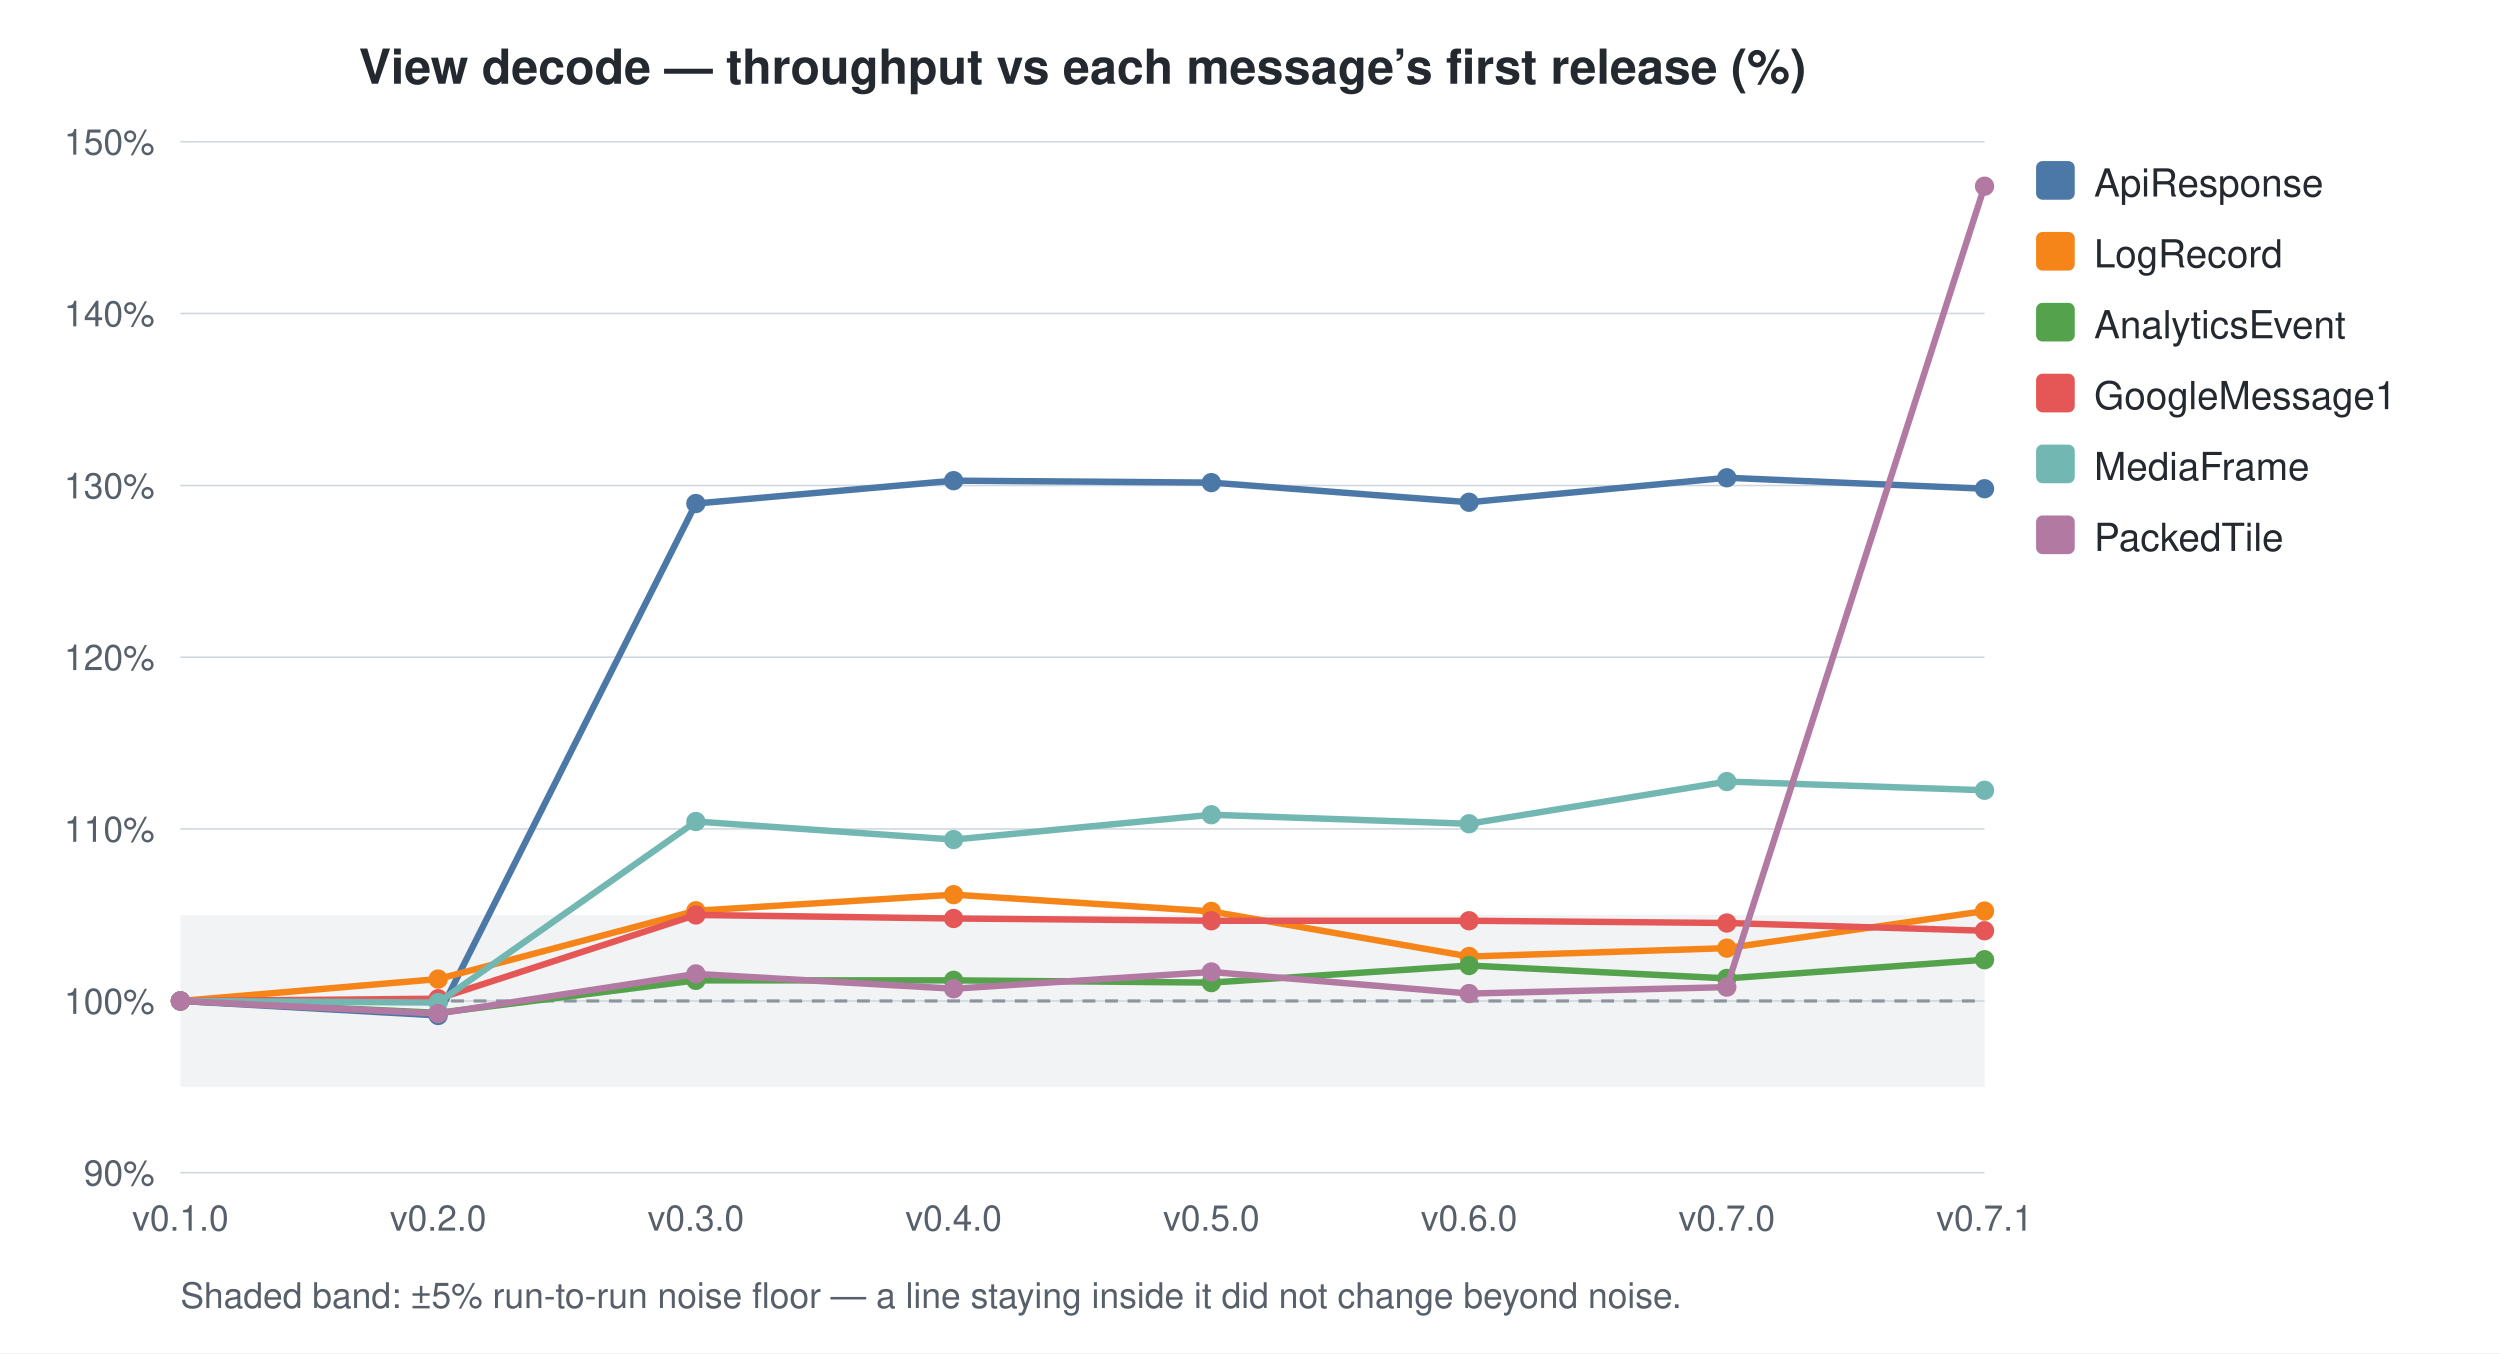
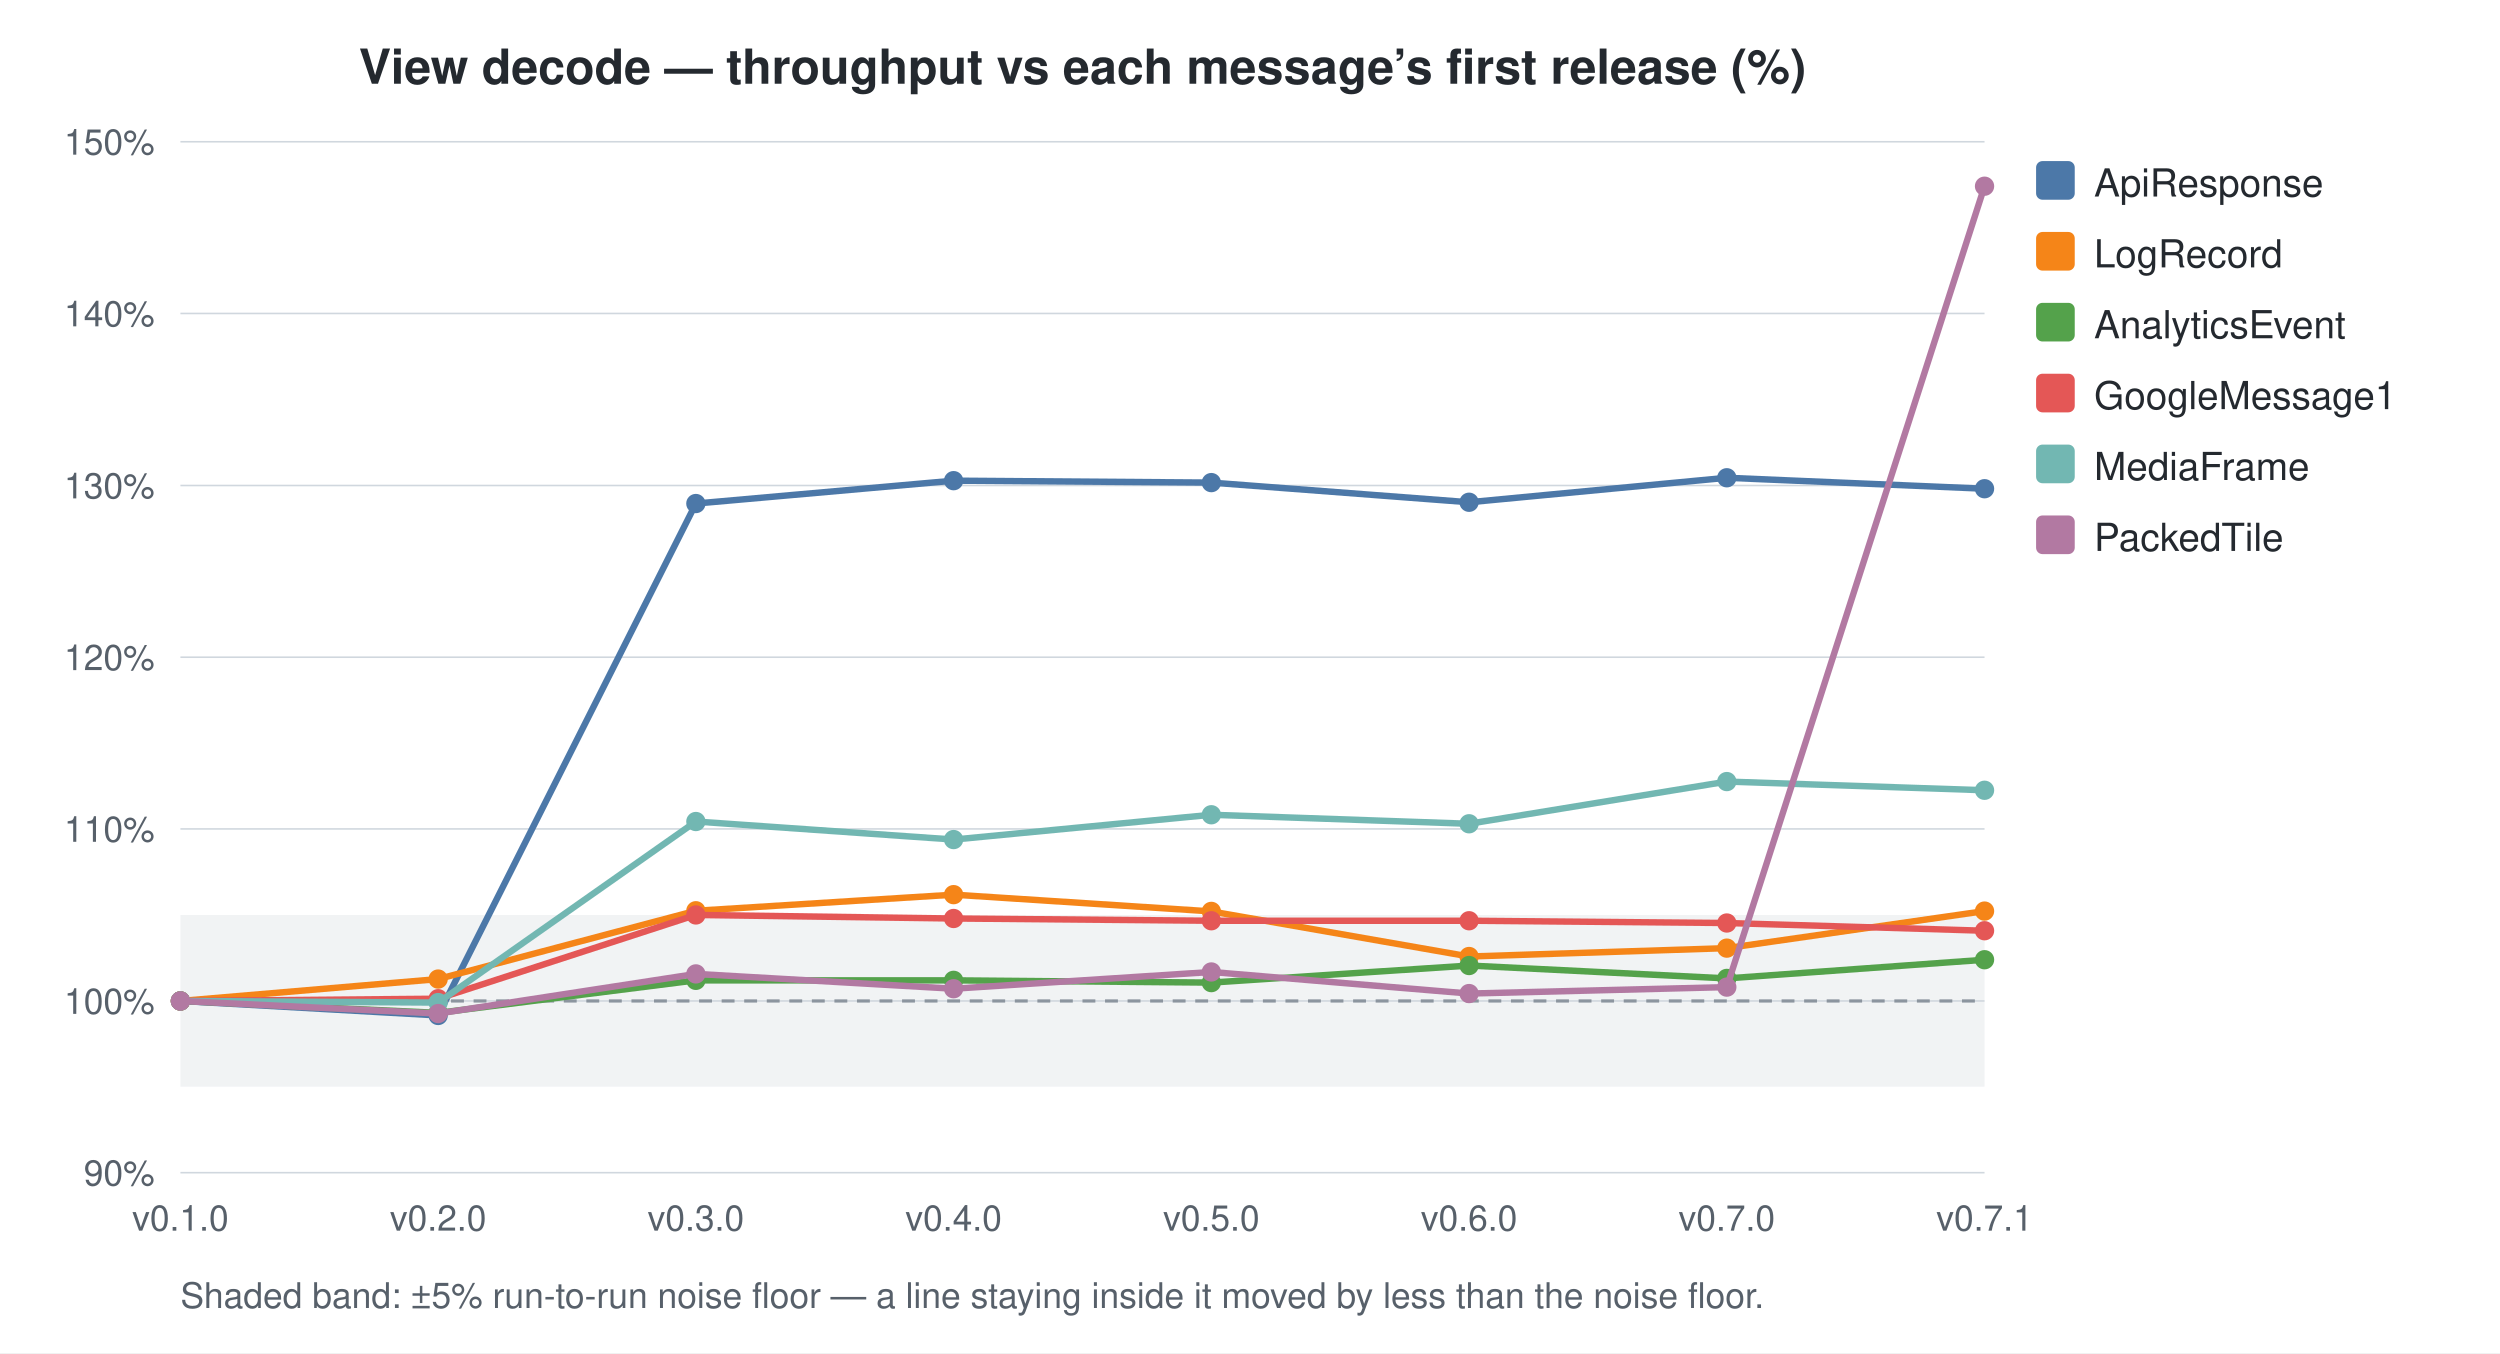
<svg xmlns="http://www.w3.org/2000/svg" width="776" height="420" viewBox="0 0 776 420">
  <style>
    text { font-family: -apple-system, BlinkMacSystemFont, "Segoe UI", Helvetica, Arial, sans-serif; }
    .title { font-size: 15px; font-weight: 600; fill: #24292f; }
    .axis-label { font-size: 11px; fill: #57606a; }
    .legend-text { font-size: 12px; fill: #24292f; }
    .grid { stroke: #d0d7de; stroke-width: 0.5; }
    .baseline { stroke: #8c959f; stroke-width: 1; stroke-dasharray: 4 3; }
    .noise-band { fill: #b1bac4; opacity: 0.18; }
    .footnote { font-size: 11px; fill: #57606a; }
  </style>
  <rect width="100%" height="100%" fill="white" />
  <rect x="56" y="284.0" width="560" height="53.3" class="noise-band" />
  <text x="336.0" y="26" text-anchor="middle" class="title">View decode — throughput vs each message’s first release (%)</text>
  <line x1="56" y1="364.0" x2="616" y2="364.0" class="grid" />
  <text x="48" y="368.0" text-anchor="end" class="axis-label">90%</text>
  <line x1="56" y1="310.7" x2="616" y2="310.7" class="grid" />
  <text x="48" y="314.7" text-anchor="end" class="axis-label">100%</text>
  <line x1="56" y1="257.3" x2="616" y2="257.3" class="grid" />
  <text x="48" y="261.3" text-anchor="end" class="axis-label">110%</text>
  <line x1="56" y1="204.0" x2="616" y2="204.0" class="grid" />
  <text x="48" y="208.0" text-anchor="end" class="axis-label">120%</text>
  <line x1="56" y1="150.7" x2="616" y2="150.7" class="grid" />
  <text x="48" y="154.7" text-anchor="end" class="axis-label">130%</text>
  <line x1="56" y1="97.3" x2="616" y2="97.3" class="grid" />
  <text x="48" y="101.3" text-anchor="end" class="axis-label">140%</text>
  <line x1="56" y1="44.0" x2="616" y2="44.0" class="grid" />
  <text x="48" y="48.0" text-anchor="end" class="axis-label">150%</text>
  <line x1="56" y1="310.7" x2="616" y2="310.7" class="baseline" />
  <text x="56.0" y="382" text-anchor="middle" class="axis-label">v0.1.0</text>
  <text x="136.0" y="382" text-anchor="middle" class="axis-label">v0.2.0</text>
  <text x="216.0" y="382" text-anchor="middle" class="axis-label">v0.3.0</text>
  <text x="296.0" y="382" text-anchor="middle" class="axis-label">v0.4.0</text>
  <text x="376.0" y="382" text-anchor="middle" class="axis-label">v0.5.0</text>
  <text x="456.0" y="382" text-anchor="middle" class="axis-label">v0.6.0</text>
  <text x="536.0" y="382" text-anchor="middle" class="axis-label">v0.7.0</text>
  <text x="616.0" y="382" text-anchor="middle" class="axis-label">v0.7.1</text>
  <path d="M56.0,310.7 L136.0,315.2 L216.0,156.3 L296.0,149.2 L376.0,149.8 L456.0,155.9 L536.0,148.3 L616.0,151.7" fill="none" stroke="#4C78A8" stroke-width="2" />
  <circle cx="56.0" cy="310.7" r="3" fill="#4C78A8" />
  <circle cx="136.0" cy="315.2" r="3" fill="#4C78A8" />
  <circle cx="216.0" cy="156.3" r="3" fill="#4C78A8" />
  <circle cx="296.0" cy="149.2" r="3" fill="#4C78A8" />
  <circle cx="376.0" cy="149.8" r="3" fill="#4C78A8" />
  <circle cx="456.0" cy="155.9" r="3" fill="#4C78A8" />
  <circle cx="536.0" cy="148.3" r="3" fill="#4C78A8" />
  <circle cx="616.0" cy="151.7" r="3" fill="#4C78A8" />
  <path d="M56.0,310.7 L136.0,303.9 L216.0,282.7 L296.0,277.7 L376.0,282.9 L456.0,296.9 L536.0,294.3 L616.0,282.8" fill="none" stroke="#F58518" stroke-width="2" />
  <circle cx="56.0" cy="310.7" r="3" fill="#F58518" />
  <circle cx="136.0" cy="303.9" r="3" fill="#F58518" />
  <circle cx="216.0" cy="282.7" r="3" fill="#F58518" />
  <circle cx="296.0" cy="277.7" r="3" fill="#F58518" />
  <circle cx="376.0" cy="282.9" r="3" fill="#F58518" />
  <circle cx="456.0" cy="296.9" r="3" fill="#F58518" />
  <circle cx="536.0" cy="294.3" r="3" fill="#F58518" />
  <circle cx="616.0" cy="282.8" r="3" fill="#F58518" />
  <path d="M56.0,310.7 L136.0,314.4 L216.0,304.3 L296.0,304.3 L376.0,305.0 L456.0,299.7 L536.0,303.7 L616.0,297.9" fill="none" stroke="#54A24B" stroke-width="2" />
  <circle cx="56.0" cy="310.7" r="3" fill="#54A24B" />
  <circle cx="136.0" cy="314.4" r="3" fill="#54A24B" />
  <circle cx="216.0" cy="304.3" r="3" fill="#54A24B" />
  <circle cx="296.0" cy="304.3" r="3" fill="#54A24B" />
  <circle cx="376.0" cy="305.0" r="3" fill="#54A24B" />
  <circle cx="456.0" cy="299.7" r="3" fill="#54A24B" />
  <circle cx="536.0" cy="303.7" r="3" fill="#54A24B" />
  <circle cx="616.0" cy="297.9" r="3" fill="#54A24B" />
  <path d="M56.0,310.7 L136.0,310.0 L216.0,284.0 L296.0,285.1 L376.0,285.8 L456.0,285.8 L536.0,286.5 L616.0,288.9" fill="none" stroke="#E45756" stroke-width="2" />
  <circle cx="56.0" cy="310.7" r="3" fill="#E45756" />
  <circle cx="136.0" cy="310.0" r="3" fill="#E45756" />
  <circle cx="216.0" cy="284.0" r="3" fill="#E45756" />
  <circle cx="296.0" cy="285.1" r="3" fill="#E45756" />
  <circle cx="376.0" cy="285.8" r="3" fill="#E45756" />
  <circle cx="456.0" cy="285.8" r="3" fill="#E45756" />
  <circle cx="536.0" cy="286.5" r="3" fill="#E45756" />
  <circle cx="616.0" cy="288.9" r="3" fill="#E45756" />
  <path d="M56.0,310.7 L136.0,311.2 L216.0,255.0 L296.0,260.6 L376.0,252.9 L456.0,255.7 L536.0,242.6 L616.0,245.3" fill="none" stroke="#72B7B2" stroke-width="2" />
  <circle cx="56.0" cy="310.7" r="3" fill="#72B7B2" />
  <circle cx="136.0" cy="311.2" r="3" fill="#72B7B2" />
  <circle cx="216.0" cy="255.0" r="3" fill="#72B7B2" />
  <circle cx="296.0" cy="260.6" r="3" fill="#72B7B2" />
  <circle cx="376.0" cy="252.9" r="3" fill="#72B7B2" />
  <circle cx="456.0" cy="255.7" r="3" fill="#72B7B2" />
  <circle cx="536.0" cy="242.6" r="3" fill="#72B7B2" />
  <circle cx="616.0" cy="245.3" r="3" fill="#72B7B2" />
  <path d="M56.0,310.7 L136.0,314.6 L216.0,302.3 L296.0,306.9 L376.0,301.7 L456.0,308.4 L536.0,306.4 L616.0,57.8" fill="none" stroke="#B279A2" stroke-width="2" />
  <circle cx="56.0" cy="310.7" r="3" fill="#B279A2" />
  <circle cx="136.0" cy="314.6" r="3" fill="#B279A2" />
  <circle cx="216.0" cy="302.3" r="3" fill="#B279A2" />
  <circle cx="296.0" cy="306.9" r="3" fill="#B279A2" />
  <circle cx="376.0" cy="301.7" r="3" fill="#B279A2" />
  <circle cx="456.0" cy="308.4" r="3" fill="#B279A2" />
  <circle cx="536.0" cy="306.4" r="3" fill="#B279A2" />
  <circle cx="616.0" cy="57.8" r="3" fill="#B279A2" />
  <rect x="632" y="50" width="12" height="12" rx="2" fill="#4C78A8" />
  <text x="650" y="61" class="legend-text">ApiResponse</text>
  <rect x="632" y="72" width="12" height="12" rx="2" fill="#F58518" />
  <text x="650" y="83" class="legend-text">LogRecord</text>
  <rect x="632" y="94" width="12" height="12" rx="2" fill="#54A24B" />
  <text x="650" y="105" class="legend-text">AnalyticsEvent</text>
  <rect x="632" y="116" width="12" height="12" rx="2" fill="#E45756" />
  <text x="650" y="127" class="legend-text">GoogleMessage1</text>
  <rect x="632" y="138" width="12" height="12" rx="2" fill="#72B7B2" />
  <text x="650" y="149" class="legend-text">MediaFrame</text>
  <rect x="632" y="160" width="12" height="12" rx="2" fill="#B279A2" />
  <text x="650" y="171" class="legend-text">PackedTile</text>
-   <text x="56" y="406.0" class="footnote">Shaded band: ±5% run-to-run noise floor — a line staying inside it did not change beyond noise.</text>
+   <text x="56" y="406.0" class="footnote">Shaded band: ±5% run-to-run noise floor — a line staying inside it moved by less than the noise floor.</text>
</svg>
